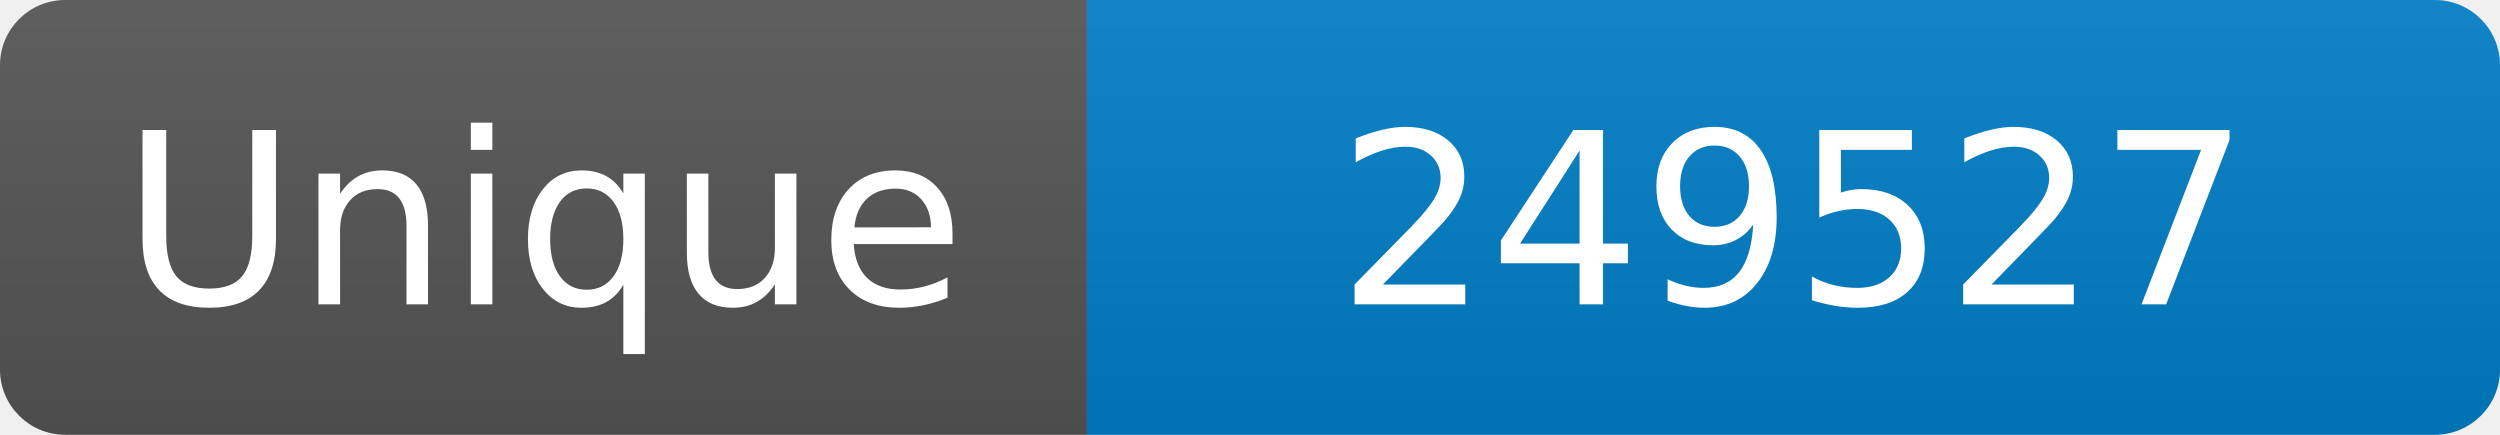
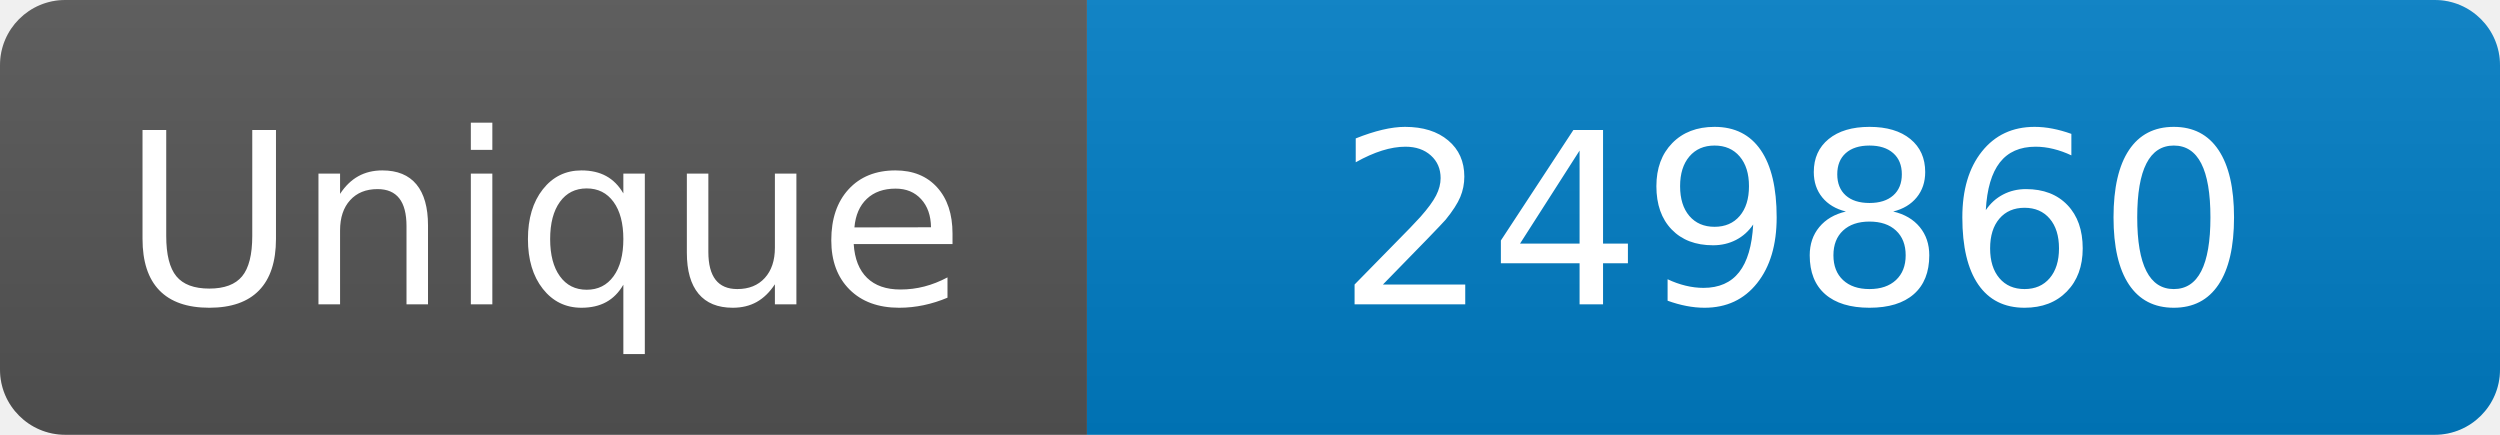
<svg xmlns="http://www.w3.org/2000/svg" width="115" height="20" role="img" aria-label="Maintained?: yes">
  <linearGradient id="s" x2="0" y2="100%">
    <stop offset="0" stop-color="#bbb" stop-opacity=".1" />
    <stop offset="1" stop-opacity=".1" />
  </linearGradient>
  <clipPath id="r">
    <rect width="115" height="20" rx="3" fill="#fff" />
  </clipPath>
  <g clip-path="url(#r)">
    <rect width="50" height="20" fill="#555" />
    <rect x="50" width="160" height="20" fill="#007ec6" />
    <rect width="115" height="20" fill="url(#s)" />
  </g>
  <g fill="#fff" text-anchor="middle" font-family="Verdana,Geneva,DejaVu Sans,sans-serif" font-size="110">
    <text x="250" y="140" transform="scale(.1)" fill="#fff">Unique</text>
-     <text x="825" y="140" transform="scale(.1)" fill="#fff">249527</text>
+     <text x="825" y="140" transform="scale(.1)" fill="#fff">249860</text>
  </g>
</svg>
